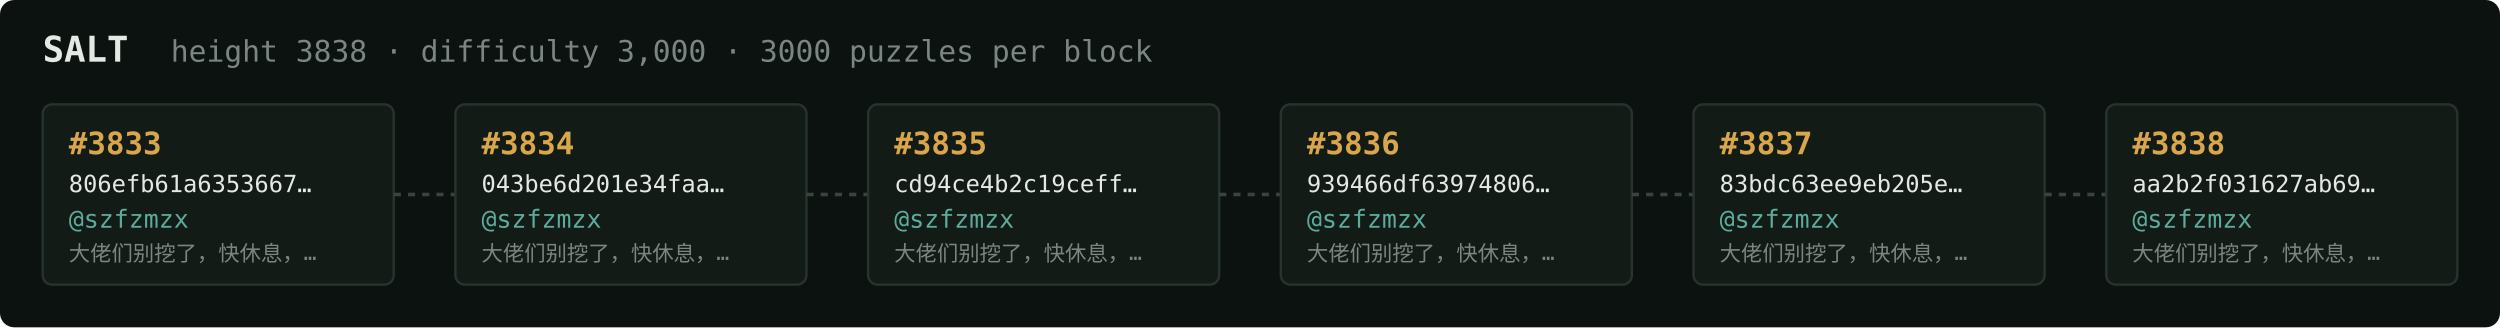
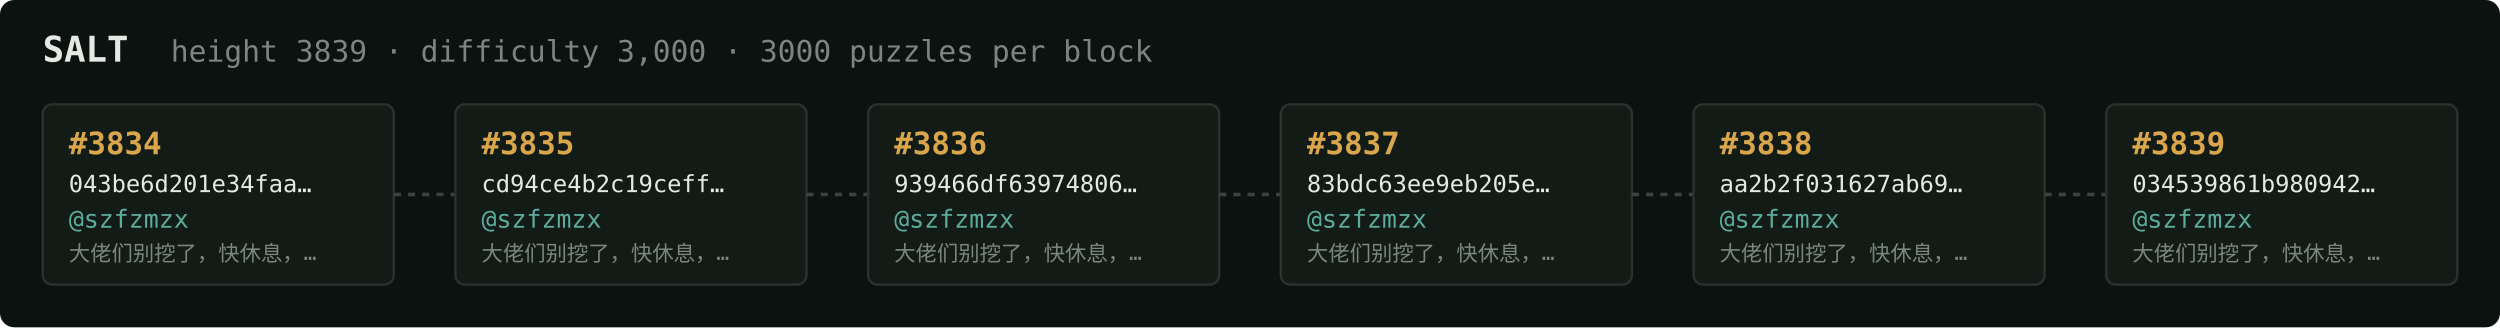
<svg xmlns="http://www.w3.org/2000/svg" width="1054" height="138" viewBox="0 0 1054 138" font-family="ui-monospace,SFMono-Regular,Menlo,monospace">
  <rect fill="#0c1210" width="1054" height="138" rx="6" />
  <text x="18" y="26" fill="#e5e9e3" font-size="15" font-weight="700">SALT</text>
-   <text x="72" y="26" fill="#7a867f" font-size="12.5">height 3838 · difficulty 3,000 · 3000 puzzles per block</text>
+   <text x="72" y="26" fill="#7a867f" font-size="12.5">height 3839 · difficulty 3,000 · 3000 puzzles per block</text>
  <rect x="18" y="44" width="148" height="76" rx="4" fill="#131b17" stroke="#28332e" stroke-width="1" />
-   <text x="29" y="65" fill="#d9a64c" font-size="13" font-weight="700">#3833</text>
-   <text x="29" y="81" fill="#e5e9e3" font-size="10">806efb61a6353667…</text>
+   <text x="29" y="65" fill="#d9a64c" font-size="13" font-weight="700">#3834</text>
+   <text x="29" y="81" fill="#e5e9e3" font-size="10">043be6d201e34faa…</text>
  <text x="29" y="96" fill="#5cab9b" font-size="10.5">@szfzmzx</text>
  <text x="29" y="110" fill="#7a867f" font-size="9">大佬们别挖了，快休息，…</text>
  <line x1="166" y1="82.0" x2="192" y2="82.0" stroke="#38443e" stroke-width="1.5" stroke-dasharray="3 3" />
  <rect x="192" y="44" width="148" height="76" rx="4" fill="#131b17" stroke="#28332e" stroke-width="1" />
-   <text x="203" y="65" fill="#d9a64c" font-size="13" font-weight="700">#3834</text>
-   <text x="203" y="81" fill="#e5e9e3" font-size="10">043be6d201e34faa…</text>
+   <text x="203" y="65" fill="#d9a64c" font-size="13" font-weight="700">#3835</text>
+   <text x="203" y="81" fill="#e5e9e3" font-size="10">cd94ce4b2c19ceff…</text>
  <text x="203" y="96" fill="#5cab9b" font-size="10.5">@szfzmzx</text>
  <text x="203" y="110" fill="#7a867f" font-size="9">大佬们别挖了，快休息，…</text>
  <line x1="340" y1="82.0" x2="366" y2="82.0" stroke="#38443e" stroke-width="1.5" stroke-dasharray="3 3" />
  <rect x="366" y="44" width="148" height="76" rx="4" fill="#131b17" stroke="#28332e" stroke-width="1" />
-   <text x="377" y="65" fill="#d9a64c" font-size="13" font-weight="700">#3835</text>
-   <text x="377" y="81" fill="#e5e9e3" font-size="10">cd94ce4b2c19ceff…</text>
+   <text x="377" y="65" fill="#d9a64c" font-size="13" font-weight="700">#3836</text>
+   <text x="377" y="81" fill="#e5e9e3" font-size="10">939466df63974806…</text>
  <text x="377" y="96" fill="#5cab9b" font-size="10.5">@szfzmzx</text>
  <text x="377" y="110" fill="#7a867f" font-size="9">大佬们别挖了，快休息，…</text>
  <line x1="514" y1="82.0" x2="540" y2="82.0" stroke="#38443e" stroke-width="1.5" stroke-dasharray="3 3" />
  <rect x="540" y="44" width="148" height="76" rx="4" fill="#131b17" stroke="#28332e" stroke-width="1" />
-   <text x="551" y="65" fill="#d9a64c" font-size="13" font-weight="700">#3836</text>
-   <text x="551" y="81" fill="#e5e9e3" font-size="10">939466df63974806…</text>
+   <text x="551" y="65" fill="#d9a64c" font-size="13" font-weight="700">#3837</text>
+   <text x="551" y="81" fill="#e5e9e3" font-size="10">83bdc63ee9eb205e…</text>
  <text x="551" y="96" fill="#5cab9b" font-size="10.5">@szfzmzx</text>
  <text x="551" y="110" fill="#7a867f" font-size="9">大佬们别挖了，快休息，…</text>
  <line x1="688" y1="82.0" x2="714" y2="82.0" stroke="#38443e" stroke-width="1.5" stroke-dasharray="3 3" />
  <rect x="714" y="44" width="148" height="76" rx="4" fill="#131b17" stroke="#28332e" stroke-width="1" />
-   <text x="725" y="65" fill="#d9a64c" font-size="13" font-weight="700">#3837</text>
-   <text x="725" y="81" fill="#e5e9e3" font-size="10">83bdc63ee9eb205e…</text>
+   <text x="725" y="65" fill="#d9a64c" font-size="13" font-weight="700">#3838</text>
+   <text x="725" y="81" fill="#e5e9e3" font-size="10">aa2b2f031627ab69…</text>
  <text x="725" y="96" fill="#5cab9b" font-size="10.5">@szfzmzx</text>
  <text x="725" y="110" fill="#7a867f" font-size="9">大佬们别挖了，快休息，…</text>
  <line x1="862" y1="82.0" x2="888" y2="82.0" stroke="#38443e" stroke-width="1.5" stroke-dasharray="3 3" />
  <rect x="888" y="44" width="148" height="76" rx="4" fill="#131b17" stroke="#28332e" stroke-width="1" />
-   <text x="899" y="65" fill="#d9a64c" font-size="13" font-weight="700">#3838</text>
-   <text x="899" y="81" fill="#e5e9e3" font-size="10">aa2b2f031627ab69…</text>
+   <text x="899" y="65" fill="#d9a64c" font-size="13" font-weight="700">#3839</text>
+   <text x="899" y="81" fill="#e5e9e3" font-size="10">034539861b980942…</text>
  <text x="899" y="96" fill="#5cab9b" font-size="10.5">@szfzmzx</text>
  <text x="899" y="110" fill="#7a867f" font-size="9">大佬们别挖了，快休息，…</text>
</svg>
